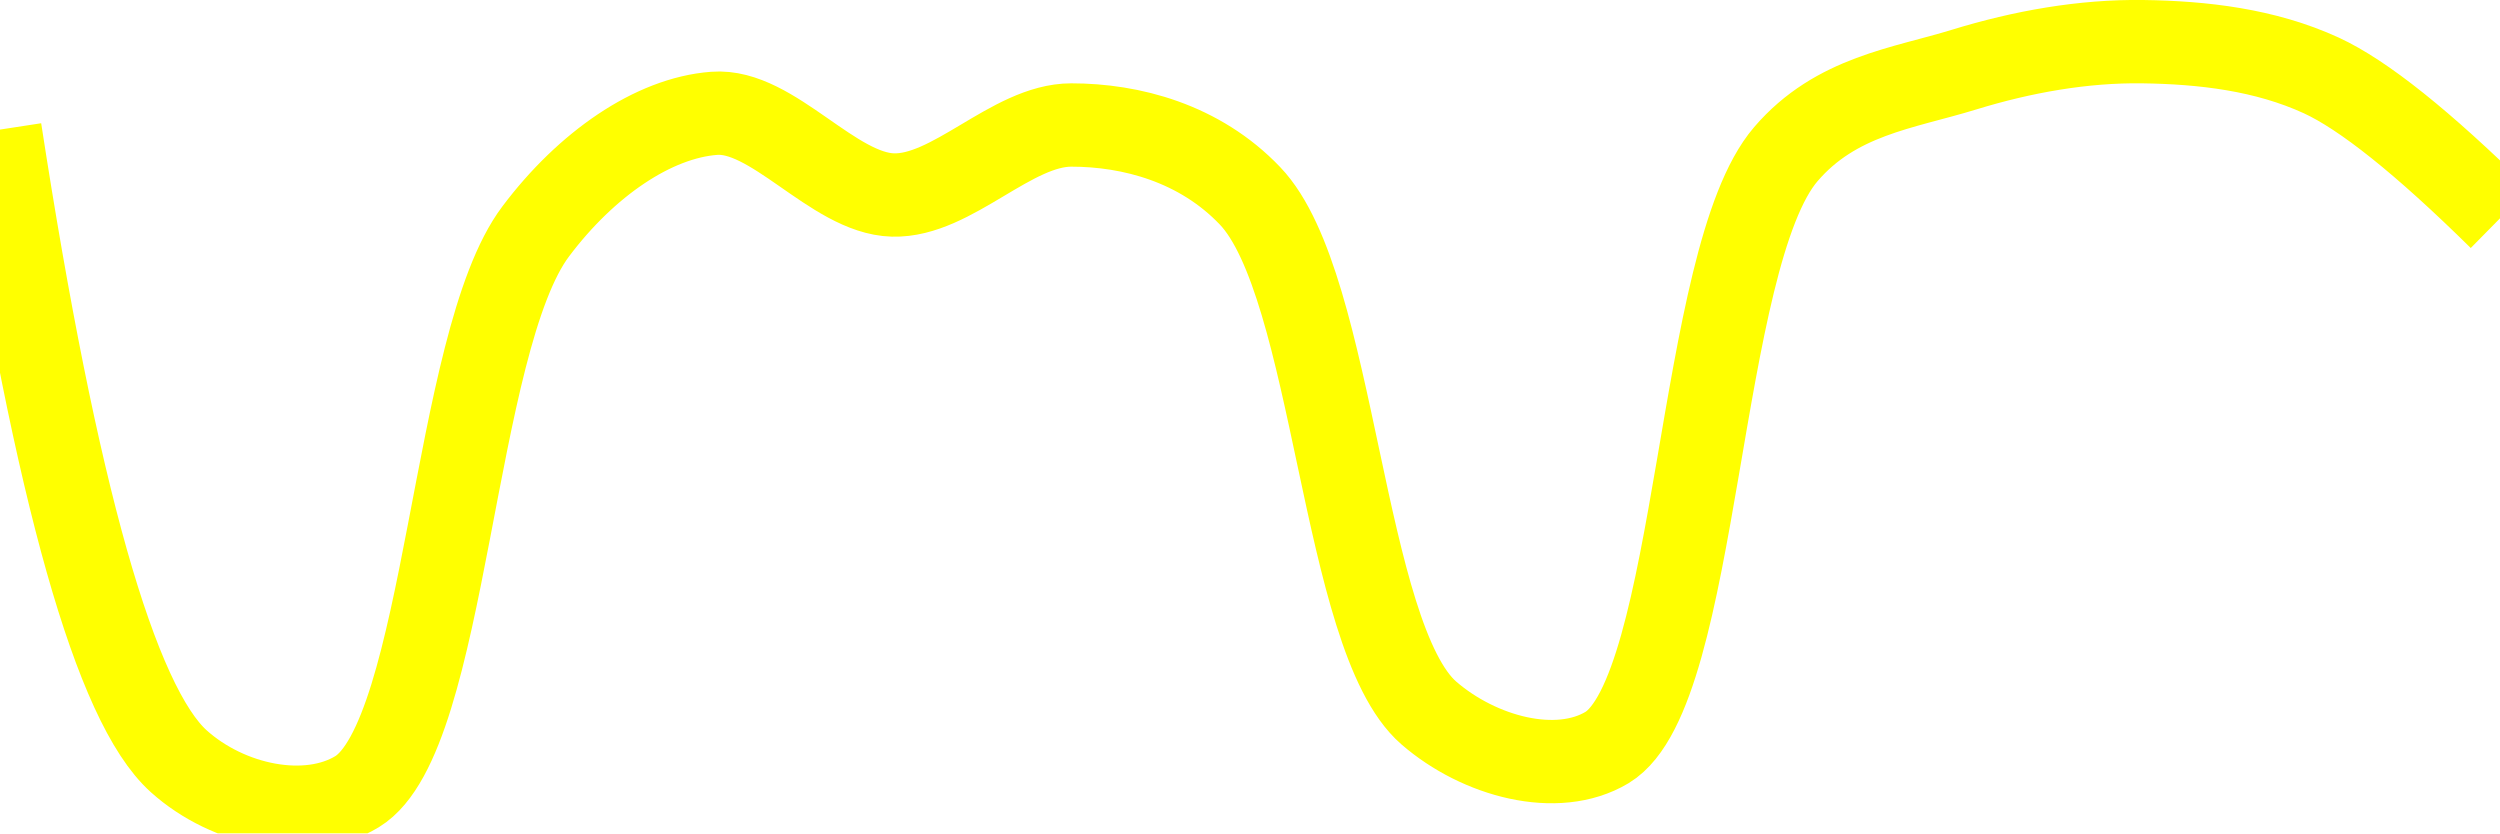
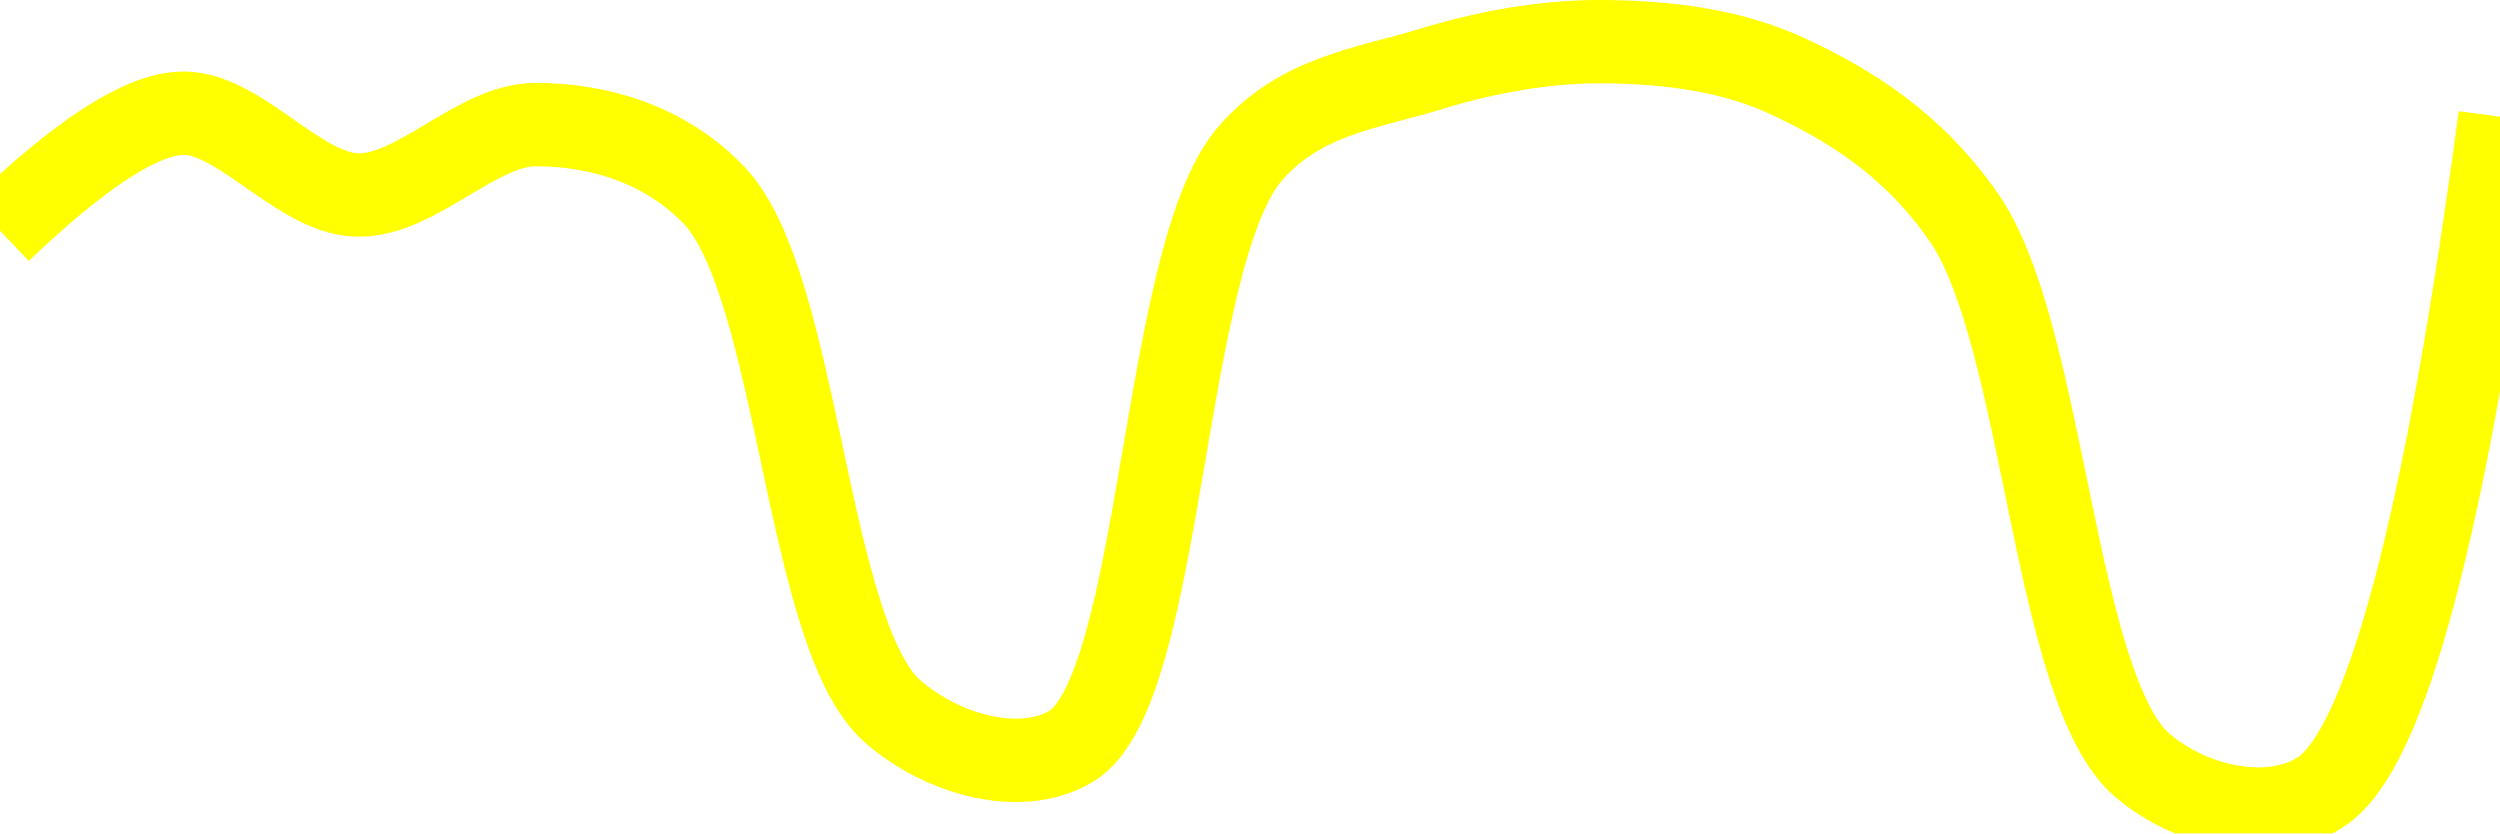
<svg xmlns="http://www.w3.org/2000/svg" class="main-svg" width="60" height="20" style="" viewBox="0 0 60 20">
  <rect x="0" y="0" width="60" height="20" style="fill: rgb(0, 0, 0); fill-opacity: 0;" />
-   <defs id="defs-038ee5">
+   <defs id="defs-8c87d1">
    <g class="clips">
-       <clipPath id="clip038ee5xyplot" class="plotclip">
+       <clipPath id="clip8c87d1xyplot" class="plotclip">
        <rect width="60" height="20" />
      </clipPath>
-       <clipPath class="axesclip" id="clip038ee5x">
+       <clipPath class="axesclip" id="clip8c87d1x">
        <rect x="0" y="0" width="60" height="20" />
      </clipPath>
-       <clipPath class="axesclip" id="clip038ee5y">
+       <clipPath class="axesclip" id="clip8c87d1y">
        <rect x="0" y="0" width="60" height="20" />
      </clipPath>
-       <clipPath class="axesclip" id="clip038ee5xy">
+       <clipPath class="axesclip" id="clip8c87d1xy">
        <rect x="0" y="0" width="60" height="20" />
      </clipPath>
    </g>
    <g class="gradients" />
    <g class="patterns" />
  </defs>
  <g class="bglayer">
    <rect class="bg" x="0" y="0" width="60" height="20" style="fill: rgb(0, 0, 0); fill-opacity: 0; stroke-width: 0;" />
  </g>
  <g class="layer-below">
    <g class="imagelayer" />
    <g class="shapelayer" />
  </g>
  <g class="cartesianlayer">
    <g class="subplot xy">
      <g class="layer-subplot">
        <g class="shapelayer" />
        <g class="imagelayer" />
      </g>
      <g class="minor-gridlayer">
        <g class="x" />
        <g class="y" />
      </g>
      <g class="gridlayer">
        <g class="x" />
        <g class="y" />
      </g>
      <g class="zerolinelayer" />
      <g class="layer-between">
        <g class="shapelayer" />
        <g class="imagelayer" />
      </g>
      <path class="xlines-below" />
      <path class="ylines-below" />
      <g class="overlines-below" />
      <g class="xaxislayer-below" />
      <g class="yaxislayer-below" />
      <g class="overaxes-below" />
      <g class="overplot">
-         <g class="xy" transform="" clip-path="url(#clip038ee5xyplot)">
+         <g class="xy" transform="" clip-path="url(#clip8c87d1xyplot)">
          <g class="scatterlayer mlayer">
-             <g class="trace scatter tracec6c420" style="stroke-miterlimit: 2; opacity: 1;">
+             <g class="trace scatter traceec997a" style="stroke-miterlimit: 2; opacity: 1;">
              <g class="fills" />
              <g class="errorbars" />
              <g class="lines">
-                 <path class="js-line" d="M0,3.11Q2.02,16.23 4.29,18.27C5.48,19.34 7.37,19.73 8.57,19C10.73,17.68 10.85,8.21 12.86,5.55C14.07,3.94 15.68,2.83 17.14,2.72C18.54,2.61 19.99,4.64 21.43,4.68C22.85,4.72 24.28,3 25.71,3C27.14,3 28.79,3.43 30,4.7C32.05,6.84 32.2,15.29 34.29,17.11C35.5,18.16 37.37,18.66 38.57,17.94C40.78,16.6 40.73,6.18 42.86,3.7C44.06,2.3 45.68,2.12 47.14,1.67C48.54,1.24 50,0.98 51.43,1C52.86,1.02 54.36,1.19 55.71,1.81Q57.23,2.51 60,5.24" style="vector-effect: none; fill: none; stroke: rgb(255, 255, 0); stroke-opacity: 1; stroke-width: 2px; opacity: 1;" />
+                 <path class="js-line" d="M0,5.54Q2.83,2.83 4.29,2.72C5.69,2.61 7.13,4.64 8.57,4.68C9.99,4.72 11.43,2.99 12.86,2.99C14.29,2.99 15.93,3.42 17.14,4.69C19.18,6.83 19.34,15.27 21.43,17.08C22.64,18.13 24.51,18.63 25.71,17.91C27.92,16.58 27.87,6.16 30,3.69C31.21,2.29 32.83,2.12 34.29,1.67C35.69,1.24 37.14,0.98 38.57,1C40,1.02 41.5,1.19 42.86,1.81C44.38,2.51 45.92,3.46 47.14,5.23C49.08,8.03 49.28,16.57 51.43,18.38C52.63,19.39 54.52,19.79 55.71,19Q58.05,17.45 60,2.8" style="vector-effect: none; fill: none; stroke: rgb(255, 255, 0); stroke-opacity: 1; stroke-width: 2px; opacity: 1;" />
              </g>
              <g class="points" />
              <g class="text" />
            </g>
          </g>
        </g>
      </g>
      <path class="xlines-above crisp" d="M0,0" style="fill: none;" />
      <path class="ylines-above crisp" d="M0,0" style="fill: none;" />
      <g class="overlines-above" />
      <g class="xaxislayer-above" />
      <g class="yaxislayer-above" />
      <g class="overaxes-above" />
    </g>
  </g>
  <g class="polarlayer" />
  <g class="smithlayer" />
  <g class="ternarylayer" />
  <g class="geolayer" />
  <g class="funnelarealayer" />
  <g class="pielayer" />
  <g class="iciclelayer" />
  <g class="treemaplayer" />
  <g class="sunburstlayer" />
  <g class="glimages" />
-   <defs id="topdefs-038ee5">
+   <defs id="topdefs-8c87d1">
    <g class="clips" />
  </defs>
  <g class="layer-above">
    <g class="imagelayer" />
    <g class="shapelayer" />
  </g>
  <g class="infolayer">
    <g class="g-gtitle" />
  </g>
</svg>
